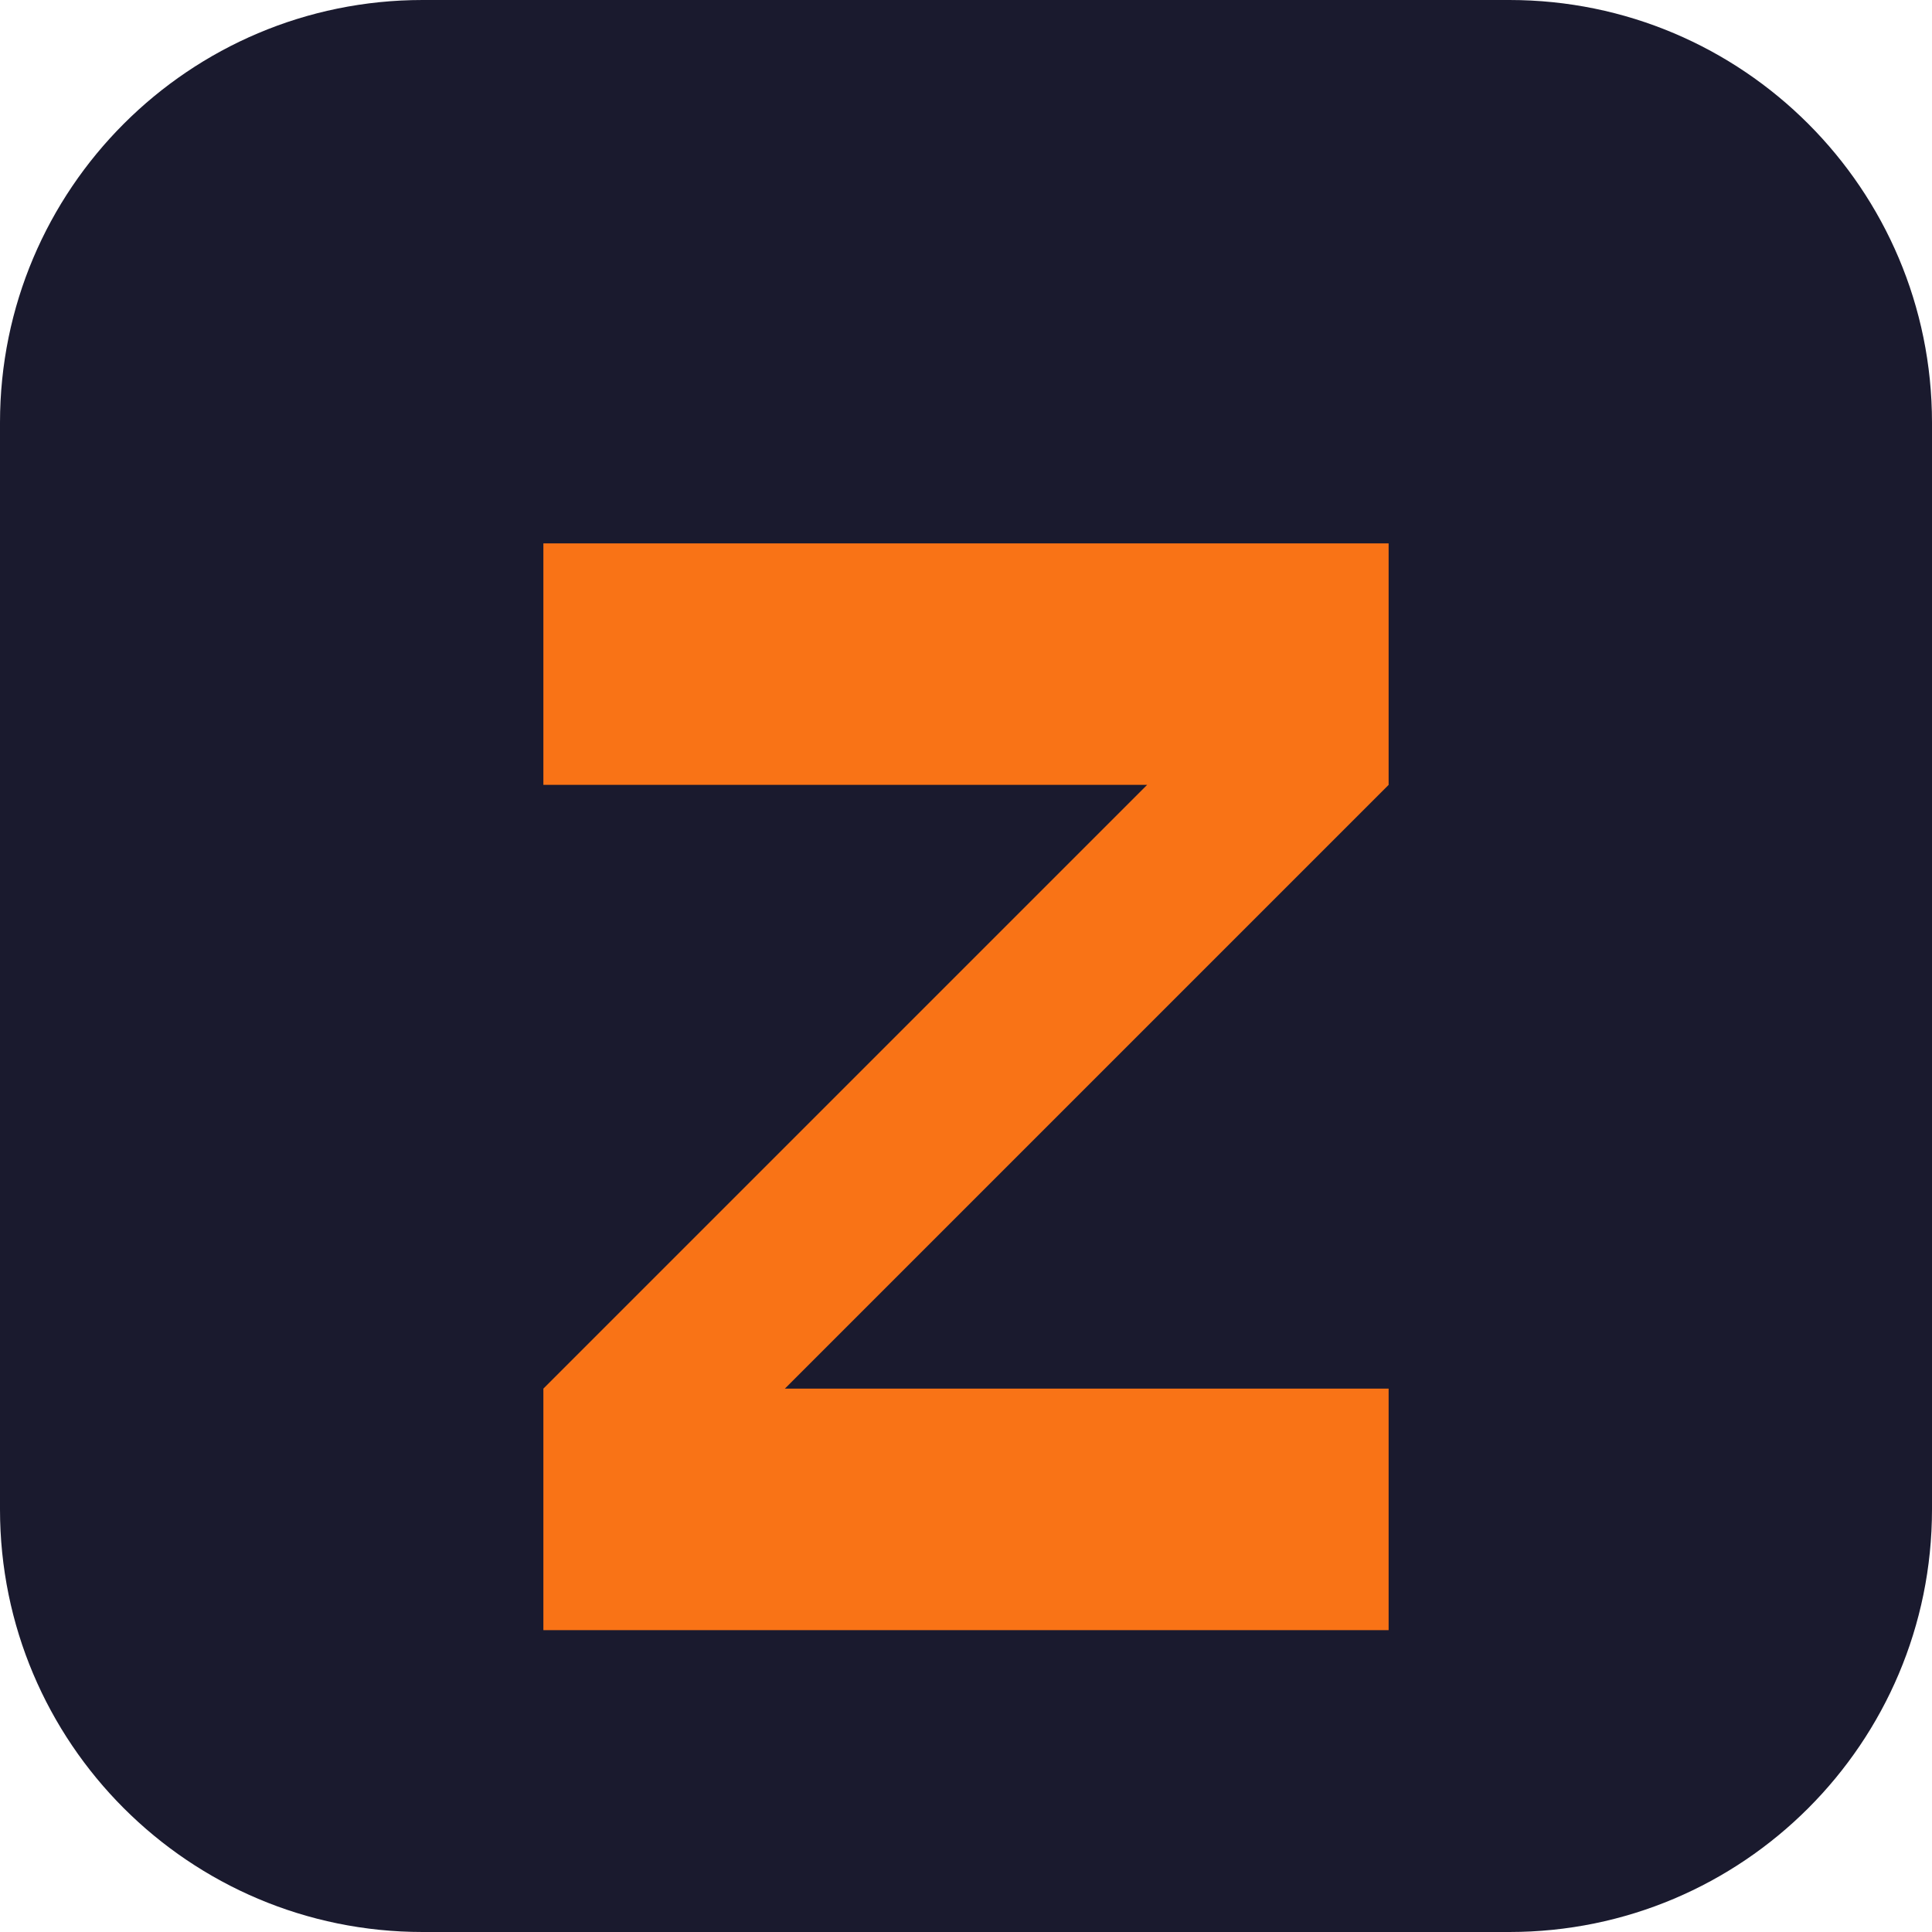
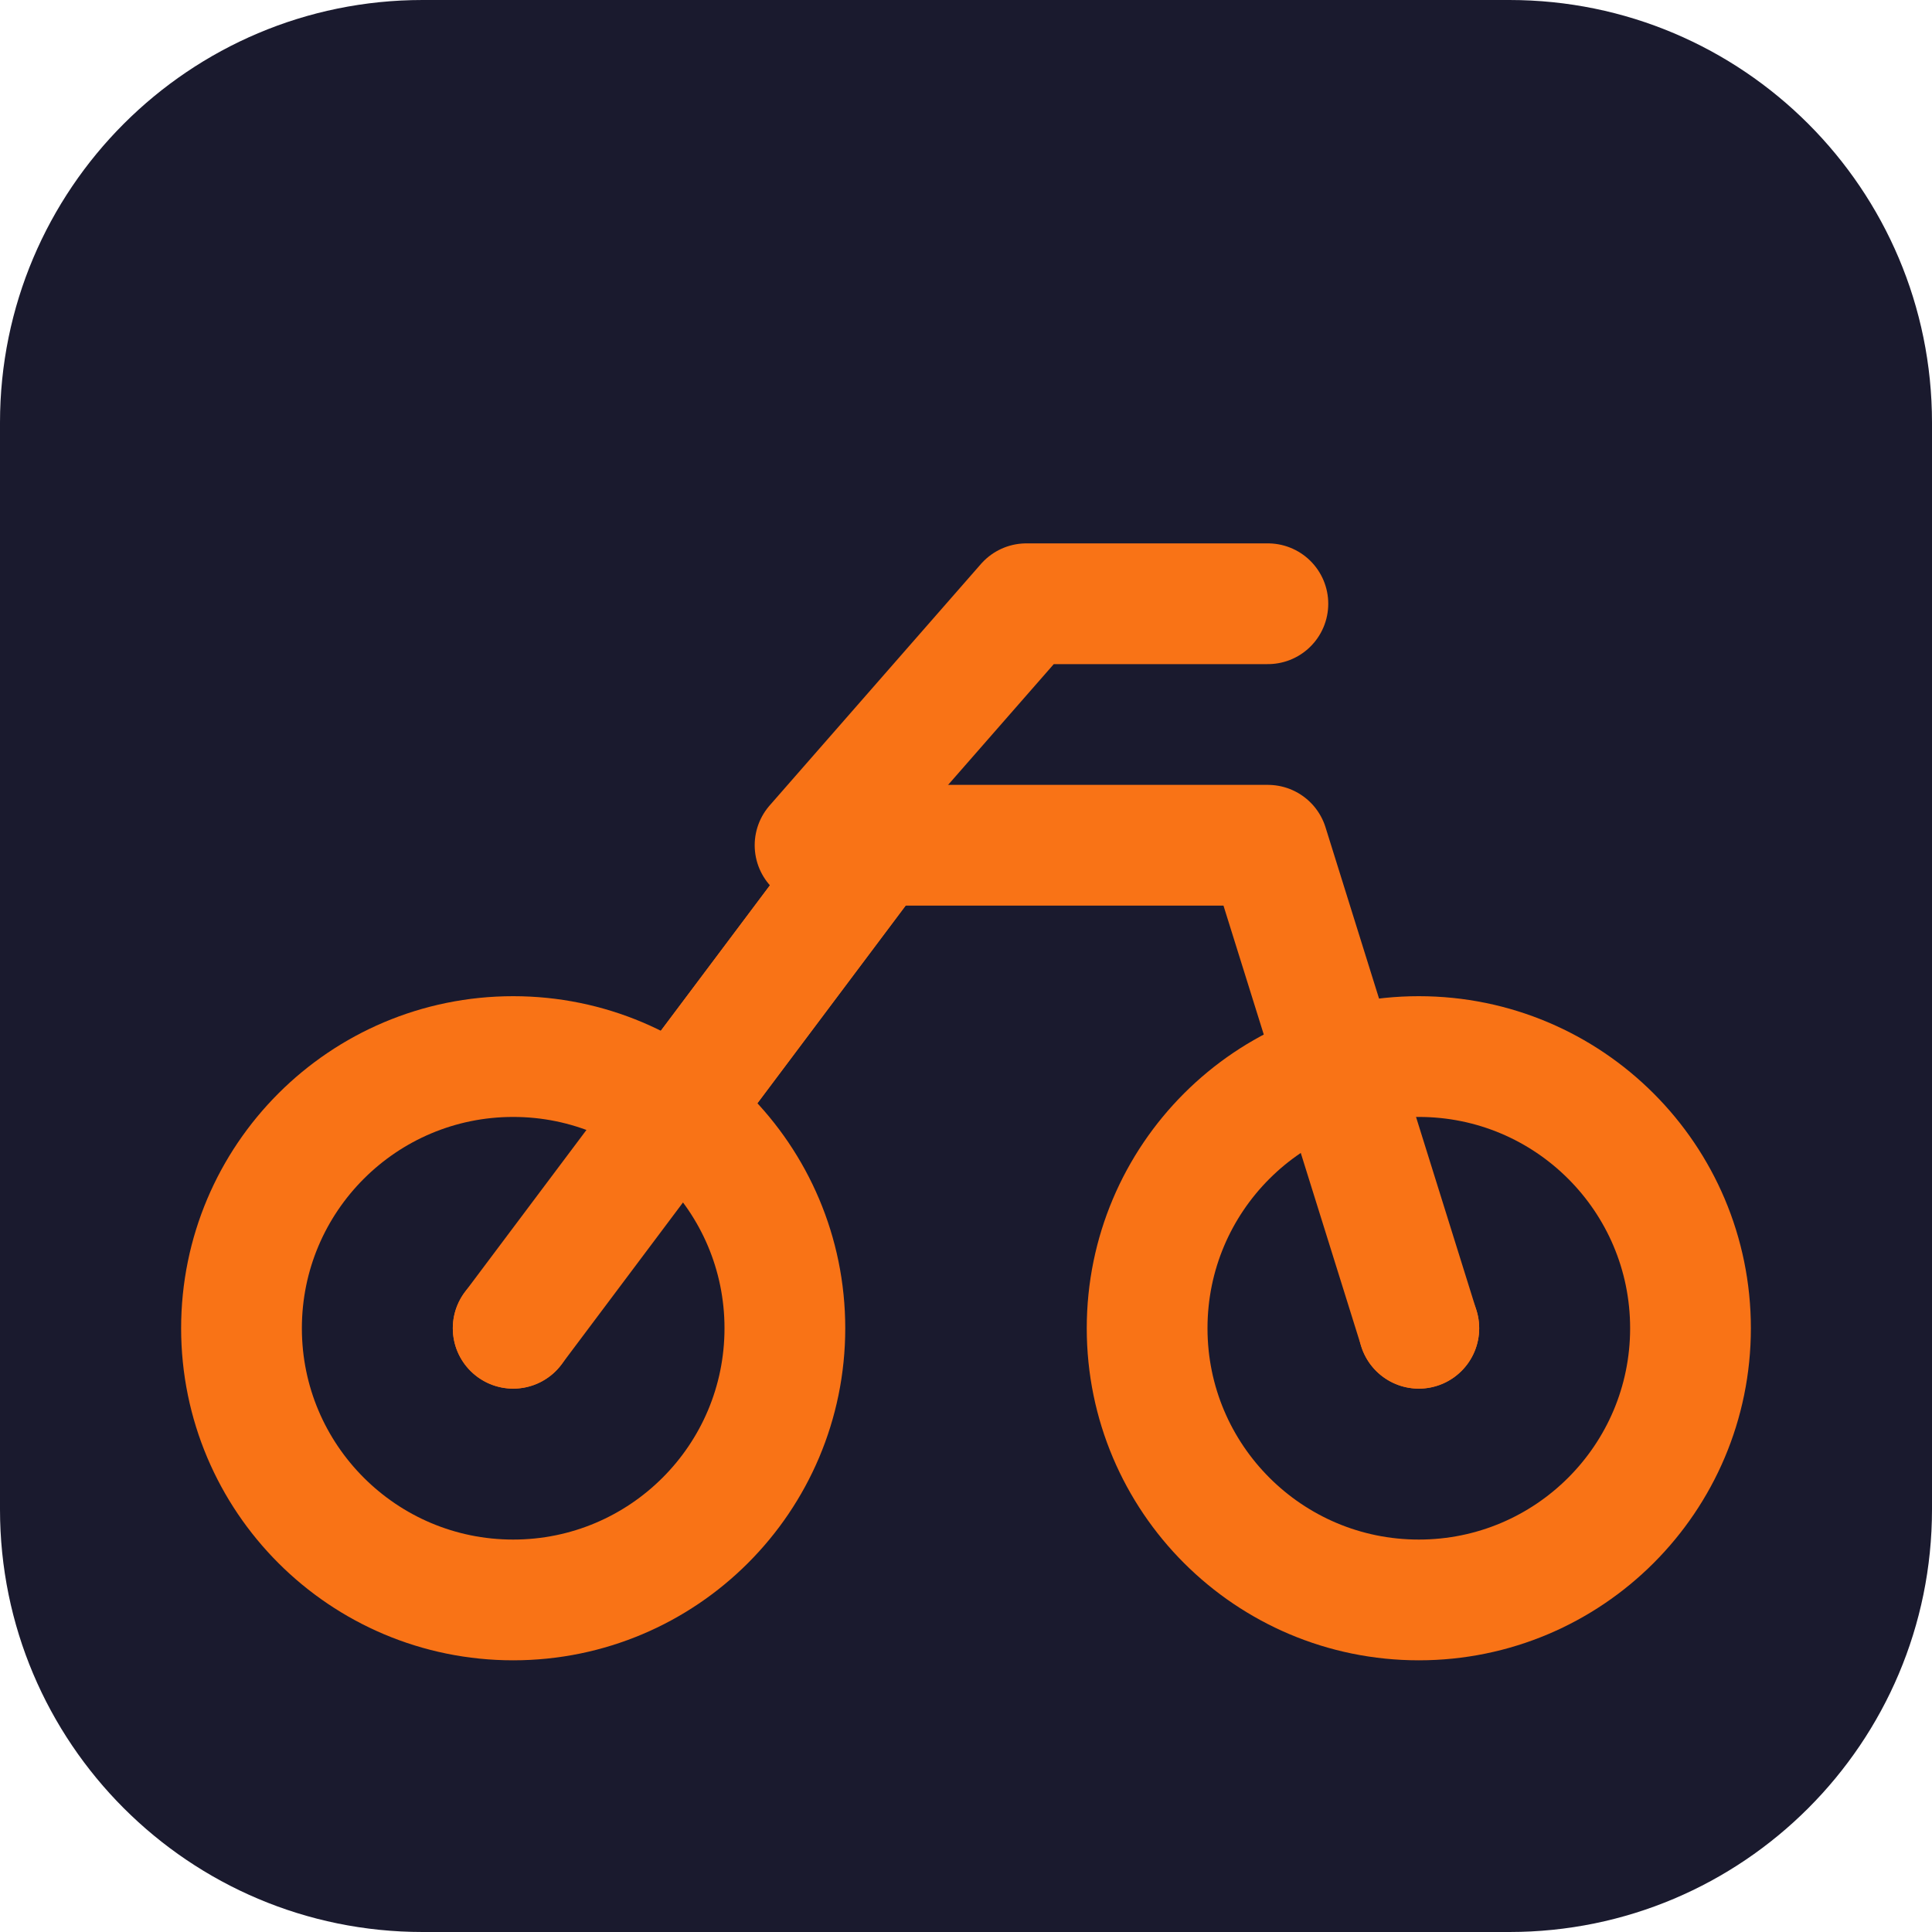
<svg xmlns="http://www.w3.org/2000/svg" viewBox="0 0 64 64">
  <rect width="64" height="64" rx="14" fill="#1a1a2e" />
-   <path d="M18 18h28v8L26 46h20v8H18v-8l20-20H18z" fill="#f97316" />
+   <g fill="none" stroke="#f97316" stroke-width="4" stroke-linecap="round" stroke-linejoin="round">
+     <circle cx="17" cy="44" r="9" />
+     <circle cx="47" cy="44" r="9" />
+     <path d="M17 44 L29 28 L42 28 L47 44" />
+     <path d="M27 28 L34 20 L42 20" />
+     <path d="M29 28 L23 36" />
+   </g>
+   <circle cx="17" cy="44" r="2" fill="#f97316" />
+   <circle cx="47" cy="44" r="2" fill="#f97316" />
</svg>
